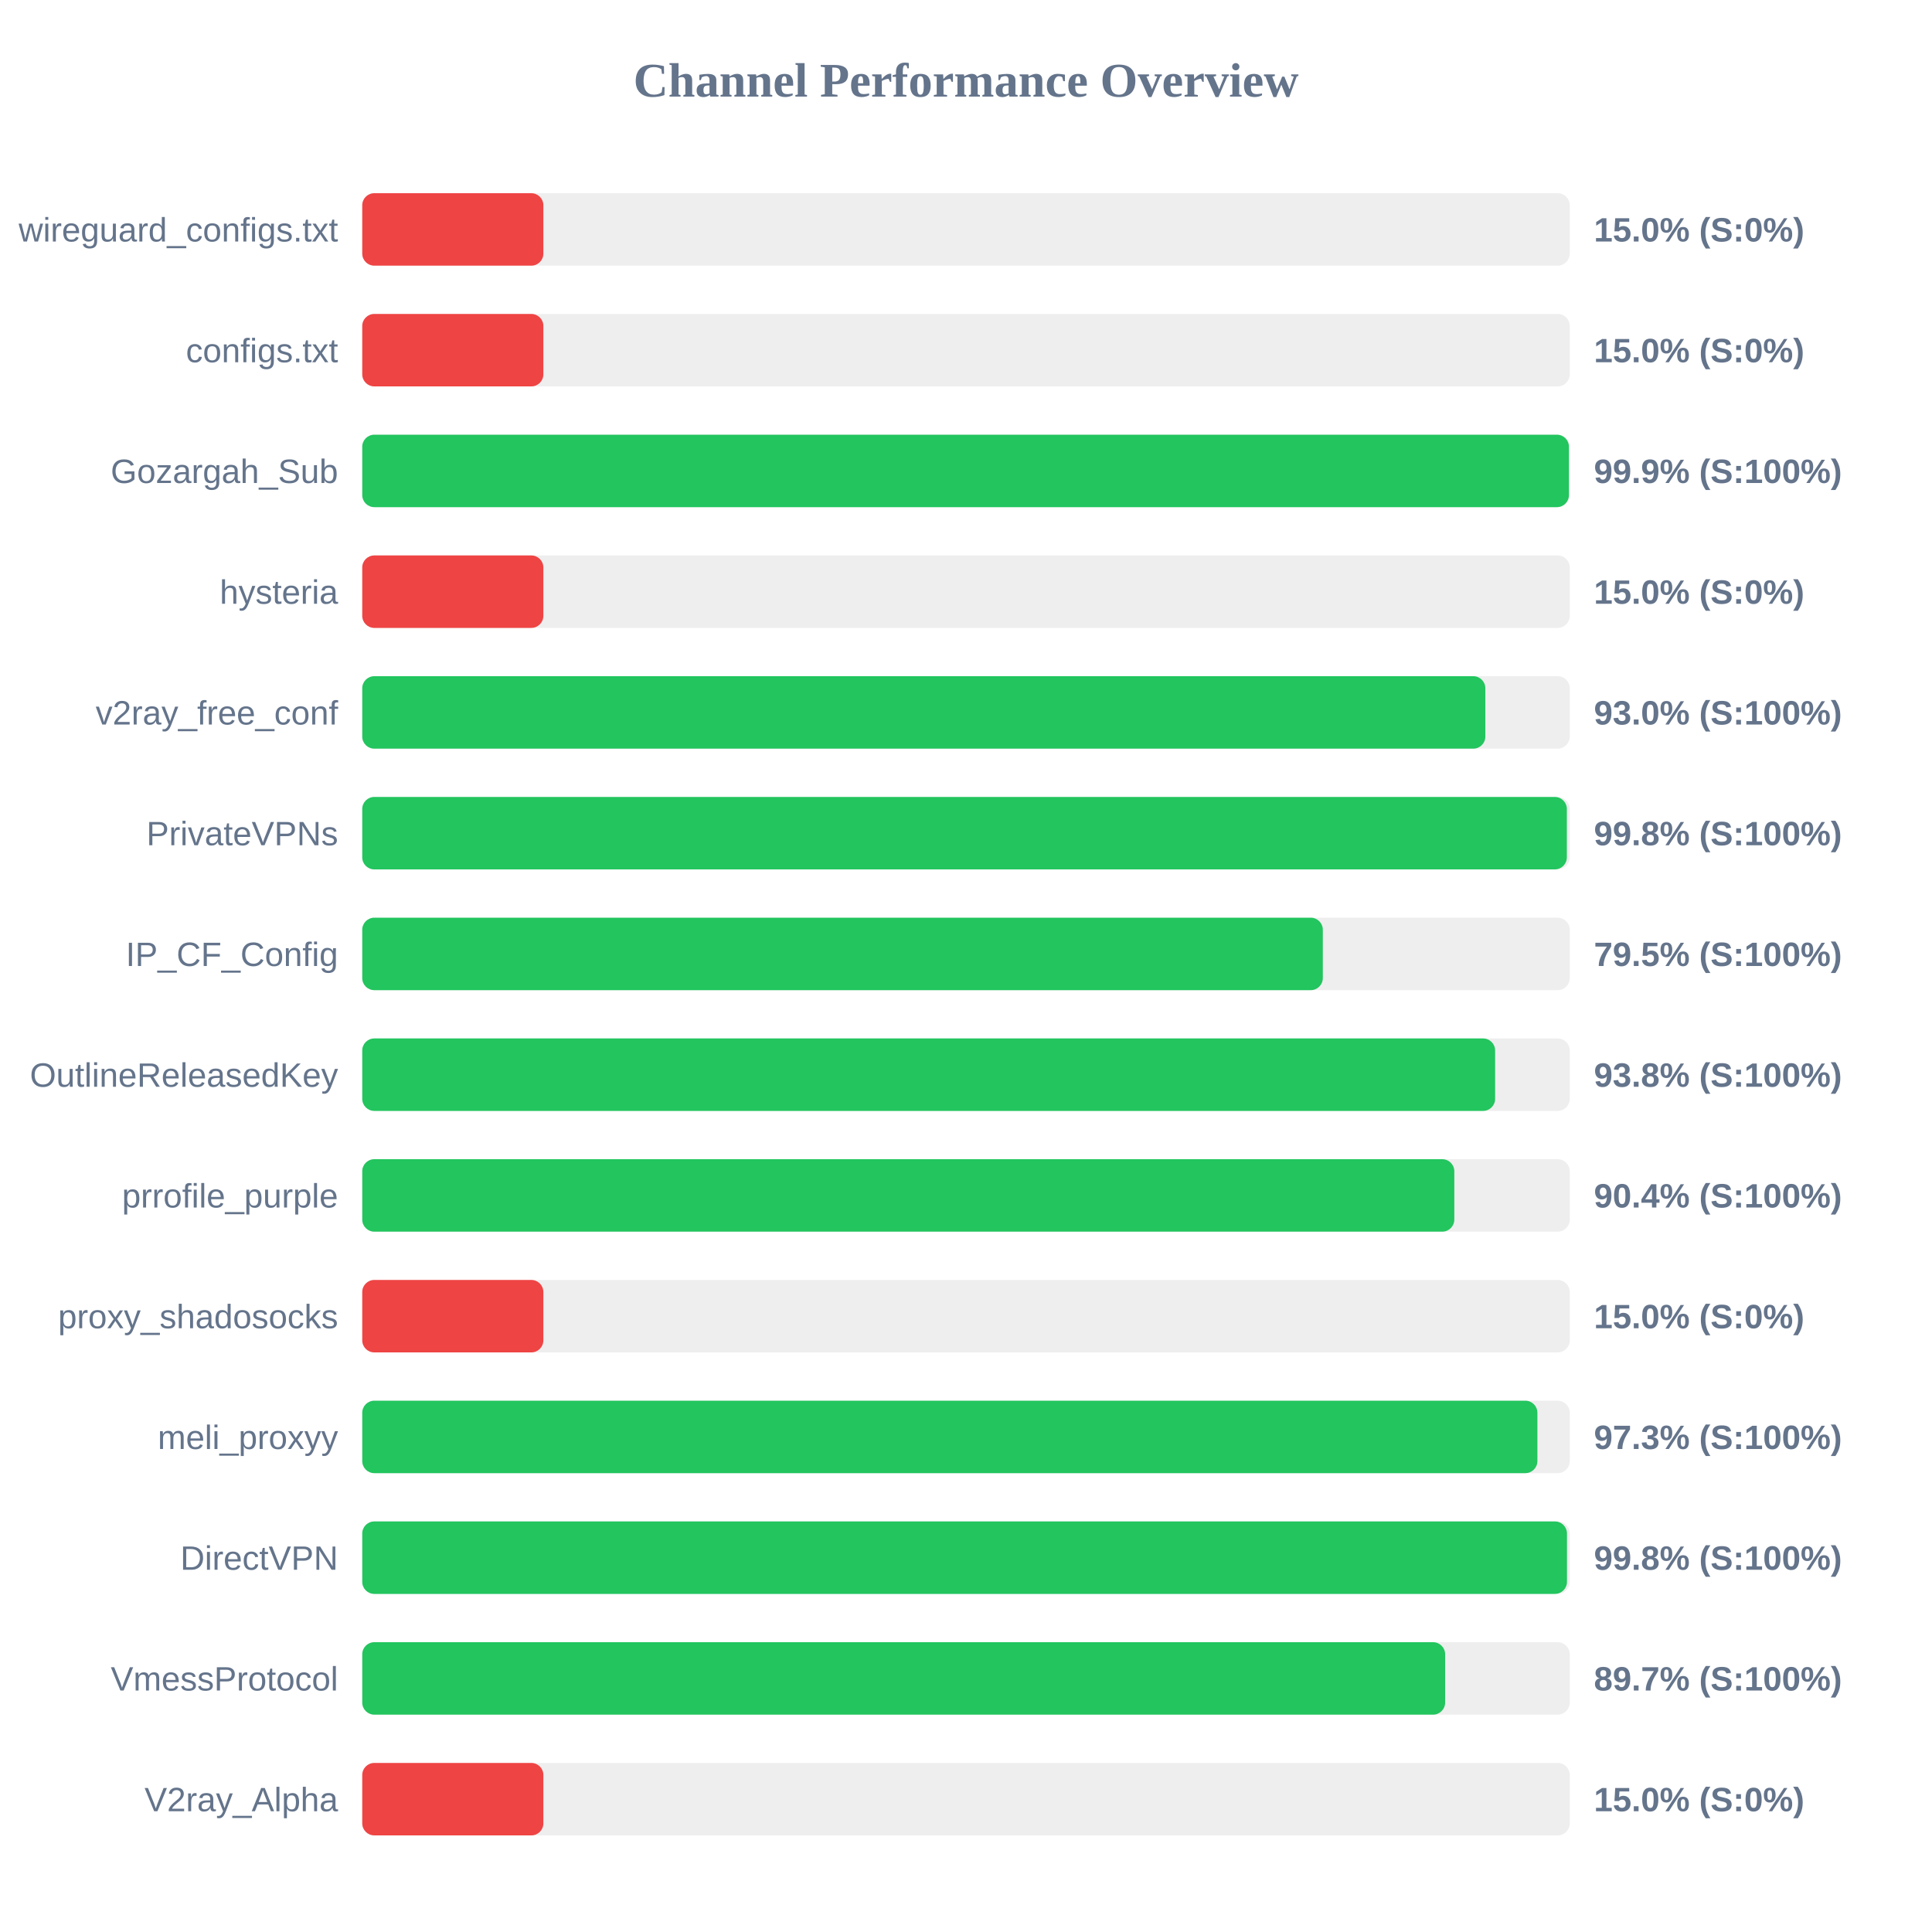
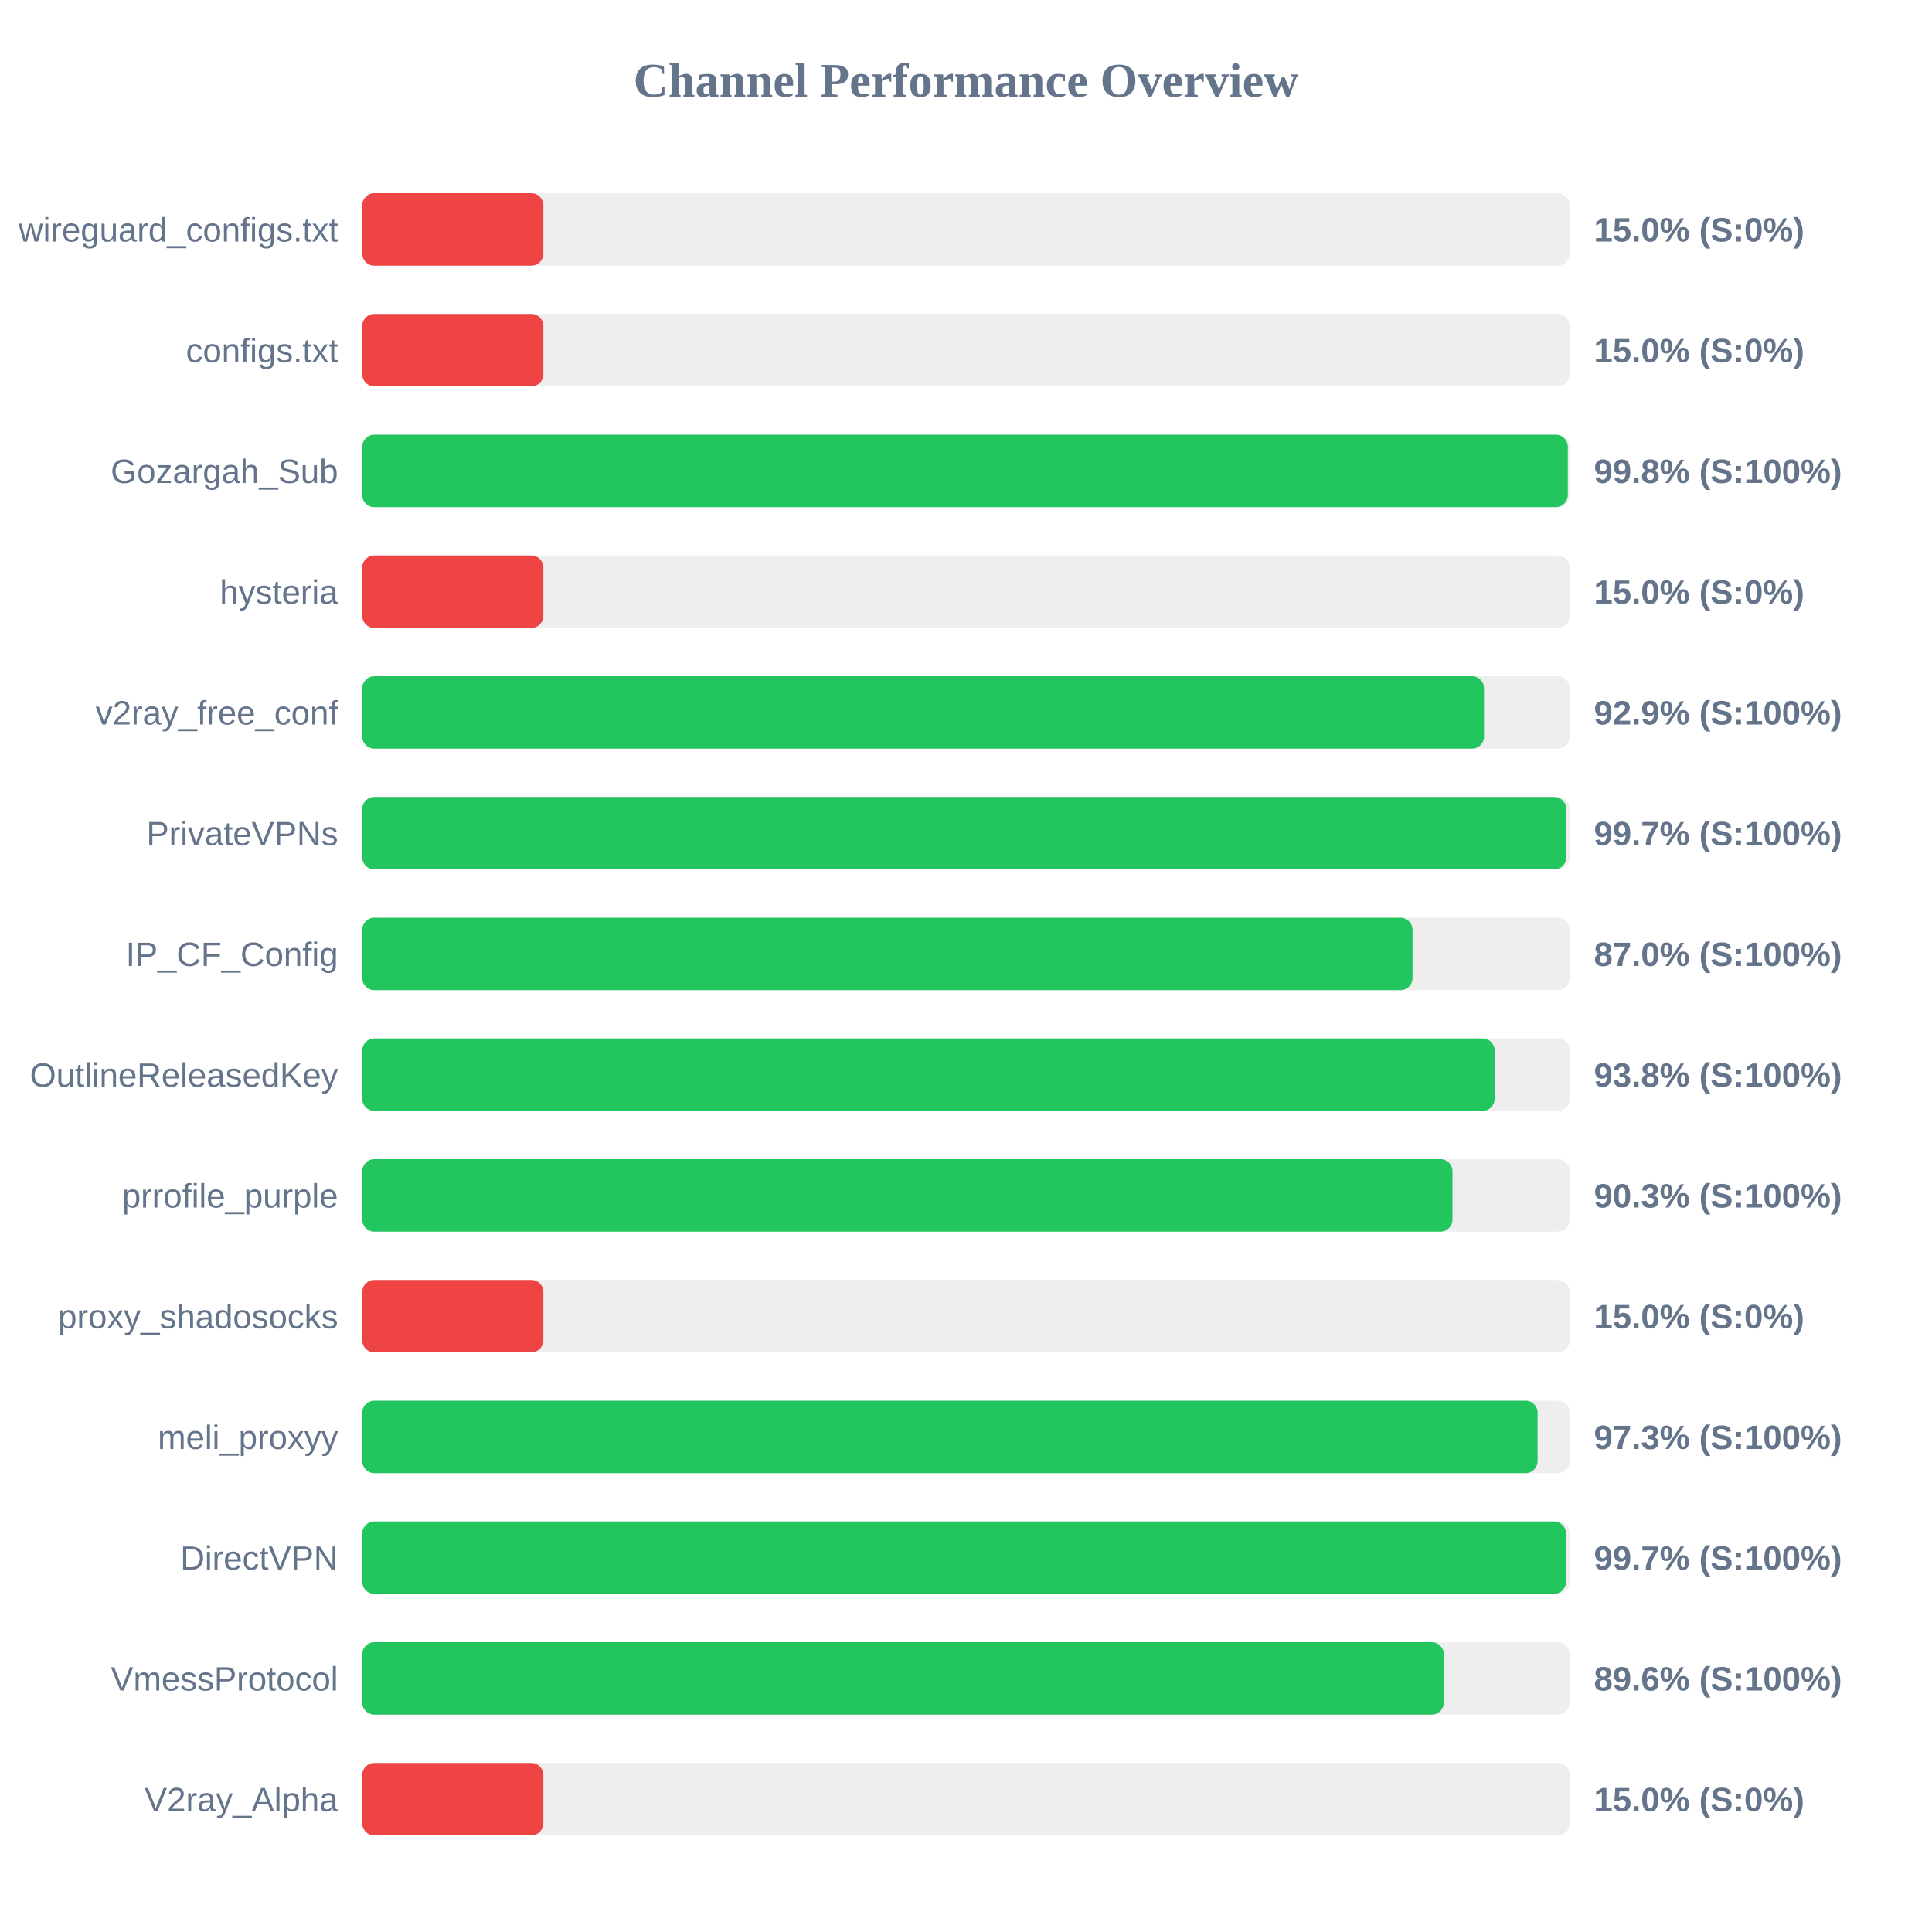
<svg xmlns="http://www.w3.org/2000/svg" width="800" height="800" version="1.1">
  <style>
        .row { font: 14px Arial; fill: #64748b; }
        .score { font: bold 14px Arial; fill: #64748b; }
    </style>
  <text x="400" y="40" text-anchor="middle" font-size="20px" font-weight="bold" fill="#64748b">Channel Performance Overview</text>
  <rect x="150" y="80" width="500" height="30" fill="#eee" rx="5" />
  <rect x="150" y="80" width="75.0" height="30" fill="#ef4444" rx="5" />
  <text x="140" y="100" text-anchor="end" class="row">wireguard_configs.txt</text>
  <text x="660" y="100" text-anchor="start" class="score">15.0% (S:0%)</text>
  <rect x="150" y="130" width="500" height="30" fill="#eee" rx="5" />
  <rect x="150" y="130" width="75.0" height="30" fill="#ef4444" rx="5" />
  <text x="140" y="150" text-anchor="end" class="row">configs.txt</text>
  <text x="660" y="150" text-anchor="start" class="score">15.0% (S:0%)</text>
  <rect x="150" y="180" width="500" height="30" fill="#eee" rx="5" />
-   <rect x="150" y="180" width="499.65" height="30" fill="#22c55e" rx="5" />
+   <rect x="150" y="180" width="499.2" height="30" fill="#22c55e" rx="5" />
  <text x="140" y="200" text-anchor="end" class="row">Gozargah_Sub</text>
-   <text x="660" y="200" text-anchor="start" class="score">99.9% (S:100%)</text>
+   <text x="660" y="200" text-anchor="start" class="score">99.8% (S:100%)</text>
  <rect x="150" y="230" width="500" height="30" fill="#eee" rx="5" />
  <rect x="150" y="230" width="75.0" height="30" fill="#ef4444" rx="5" />
  <text x="140" y="250" text-anchor="end" class="row">hysteria</text>
  <text x="660" y="250" text-anchor="start" class="score">15.0% (S:0%)</text>
  <rect x="150" y="280" width="500" height="30" fill="#eee" rx="5" />
-   <rect x="150" y="280" width="465.05" height="30" fill="#22c55e" rx="5" />
+   <rect x="150" y="280" width="464.5" height="30" fill="#22c55e" rx="5" />
  <text x="140" y="300" text-anchor="end" class="row">v2ray_free_conf</text>
-   <text x="660" y="300" text-anchor="start" class="score">93.0% (S:100%)</text>
+   <text x="660" y="300" text-anchor="start" class="score">92.9% (S:100%)</text>
  <rect x="150" y="330" width="500" height="30" fill="#eee" rx="5" />
-   <rect x="150" y="330" width="498.8" height="30" fill="#22c55e" rx="5" />
+   <rect x="150" y="330" width="498.55" height="30" fill="#22c55e" rx="5" />
  <text x="140" y="350" text-anchor="end" class="row">PrivateVPNs</text>
-   <text x="660" y="350" text-anchor="start" class="score">99.8% (S:100%)</text>
+   <text x="660" y="350" text-anchor="start" class="score">99.7% (S:100%)</text>
  <rect x="150" y="380" width="500" height="30" fill="#eee" rx="5" />
-   <rect x="150" y="380" width="397.75" height="30" fill="#22c55e" rx="5" />
+   <rect x="150" y="380" width="434.9" height="30" fill="#22c55e" rx="5" />
  <text x="140" y="400" text-anchor="end" class="row">IP_CF_Config</text>
-   <text x="660" y="400" text-anchor="start" class="score">79.5% (S:100%)</text>
+   <text x="660" y="400" text-anchor="start" class="score">87.0% (S:100%)</text>
  <rect x="150" y="430" width="500" height="30" fill="#eee" rx="5" />
-   <rect x="150" y="430" width="469.1" height="30" fill="#22c55e" rx="5" />
+   <rect x="150" y="430" width="468.9" height="30" fill="#22c55e" rx="5" />
  <text x="140" y="450" text-anchor="end" class="row">OutlineReleasedKey</text>
  <text x="660" y="450" text-anchor="start" class="score">93.8% (S:100%)</text>
  <rect x="150" y="480" width="500" height="30" fill="#eee" rx="5" />
-   <rect x="150" y="480" width="452.2" height="30" fill="#22c55e" rx="5" />
+   <rect x="150" y="480" width="451.45" height="30" fill="#22c55e" rx="5" />
  <text x="140" y="500" text-anchor="end" class="row">prrofile_purple</text>
-   <text x="660" y="500" text-anchor="start" class="score">90.4% (S:100%)</text>
+   <text x="660" y="500" text-anchor="start" class="score">90.3% (S:100%)</text>
  <rect x="150" y="530" width="500" height="30" fill="#eee" rx="5" />
  <rect x="150" y="530" width="75.0" height="30" fill="#ef4444" rx="5" />
  <text x="140" y="550" text-anchor="end" class="row">proxy_shadosocks</text>
  <text x="660" y="550" text-anchor="start" class="score">15.0% (S:0%)</text>
  <rect x="150" y="580" width="500" height="30" fill="#eee" rx="5" />
-   <rect x="150" y="580" width="486.6" height="30" fill="#22c55e" rx="5" />
+   <rect x="150" y="580" width="486.7" height="30" fill="#22c55e" rx="5" />
  <text x="140" y="600" text-anchor="end" class="row">meli_proxyy</text>
  <text x="660" y="600" text-anchor="start" class="score">97.3% (S:100%)</text>
  <rect x="150" y="630" width="500" height="30" fill="#eee" rx="5" />
-   <rect x="150" y="630" width="498.85" height="30" fill="#22c55e" rx="5" />
+   <rect x="150" y="630" width="498.45" height="30" fill="#22c55e" rx="5" />
  <text x="140" y="650" text-anchor="end" class="row">DirectVPN</text>
-   <text x="660" y="650" text-anchor="start" class="score">99.8% (S:100%)</text>
+   <text x="660" y="650" text-anchor="start" class="score">99.7% (S:100%)</text>
  <rect x="150" y="680" width="500" height="30" fill="#eee" rx="5" />
-   <rect x="150" y="680" width="448.4" height="30" fill="#22c55e" rx="5" />
+   <rect x="150" y="680" width="447.85" height="30" fill="#22c55e" rx="5" />
  <text x="140" y="700" text-anchor="end" class="row">VmessProtocol</text>
-   <text x="660" y="700" text-anchor="start" class="score">89.7% (S:100%)</text>
+   <text x="660" y="700" text-anchor="start" class="score">89.6% (S:100%)</text>
  <rect x="150" y="730" width="500" height="30" fill="#eee" rx="5" />
  <rect x="150" y="730" width="75.0" height="30" fill="#ef4444" rx="5" />
  <text x="140" y="750" text-anchor="end" class="row">V2ray_Alpha</text>
  <text x="660" y="750" text-anchor="start" class="score">15.0% (S:0%)</text>
</svg>
